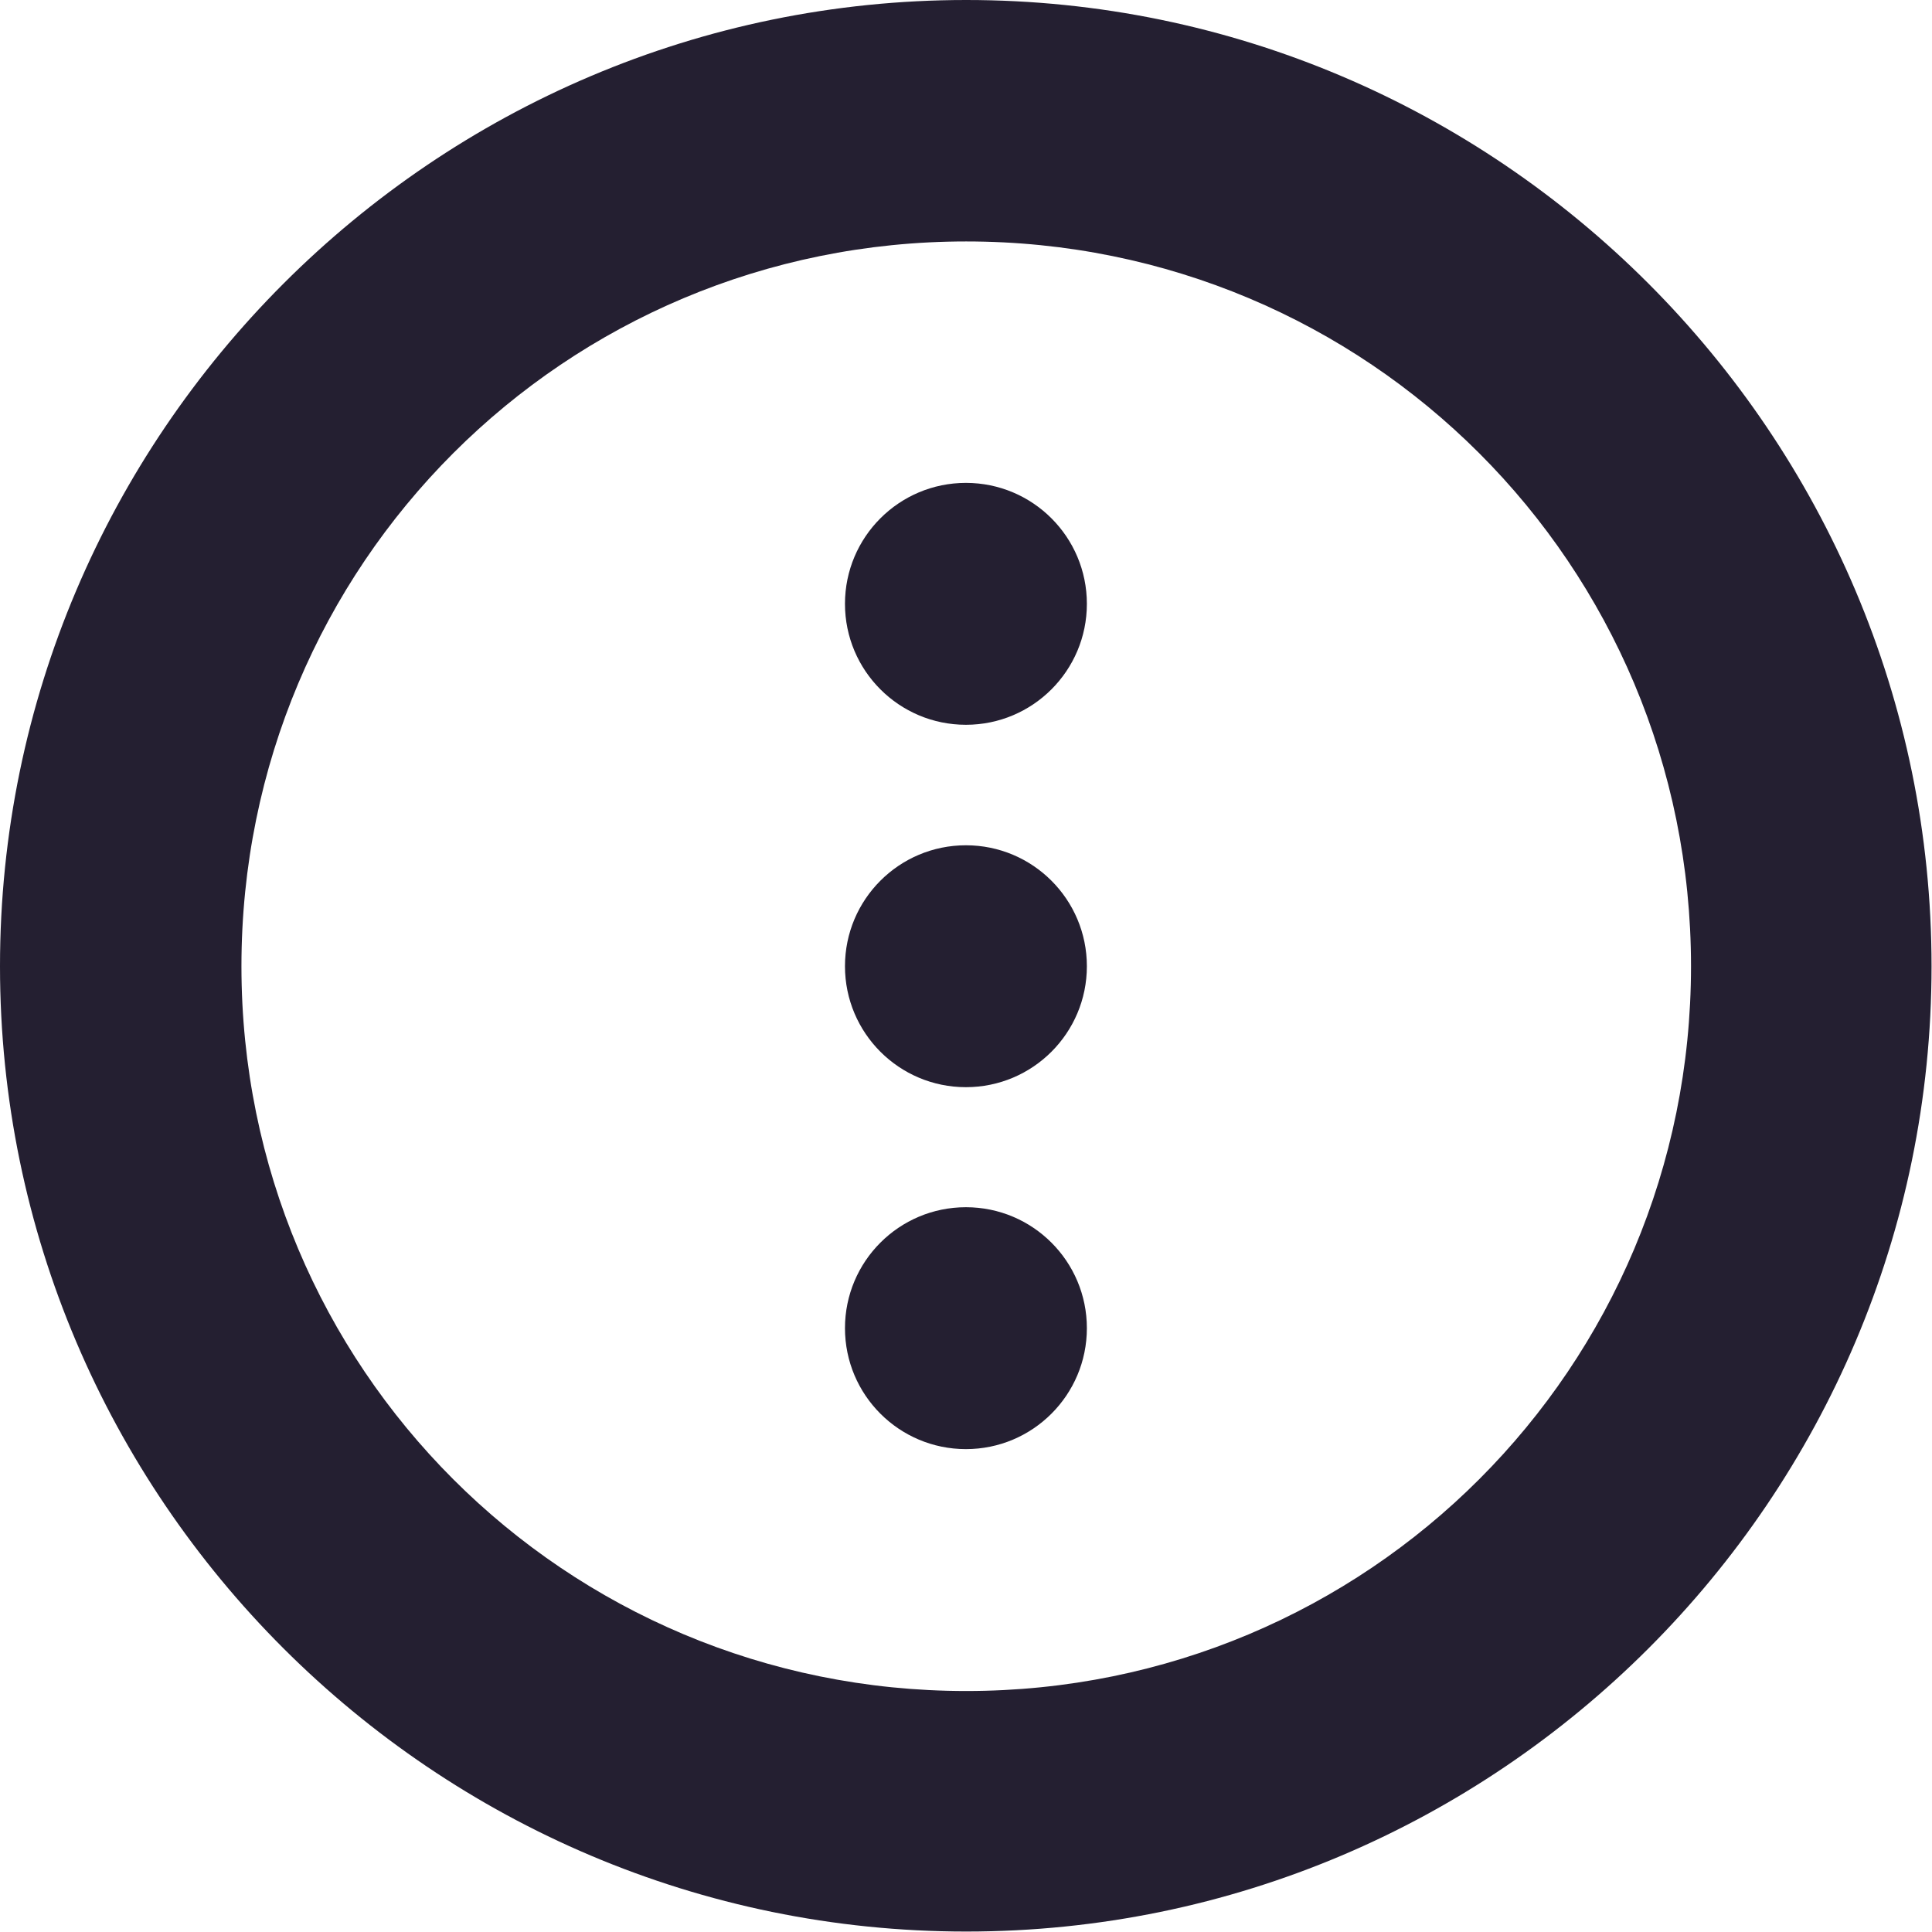
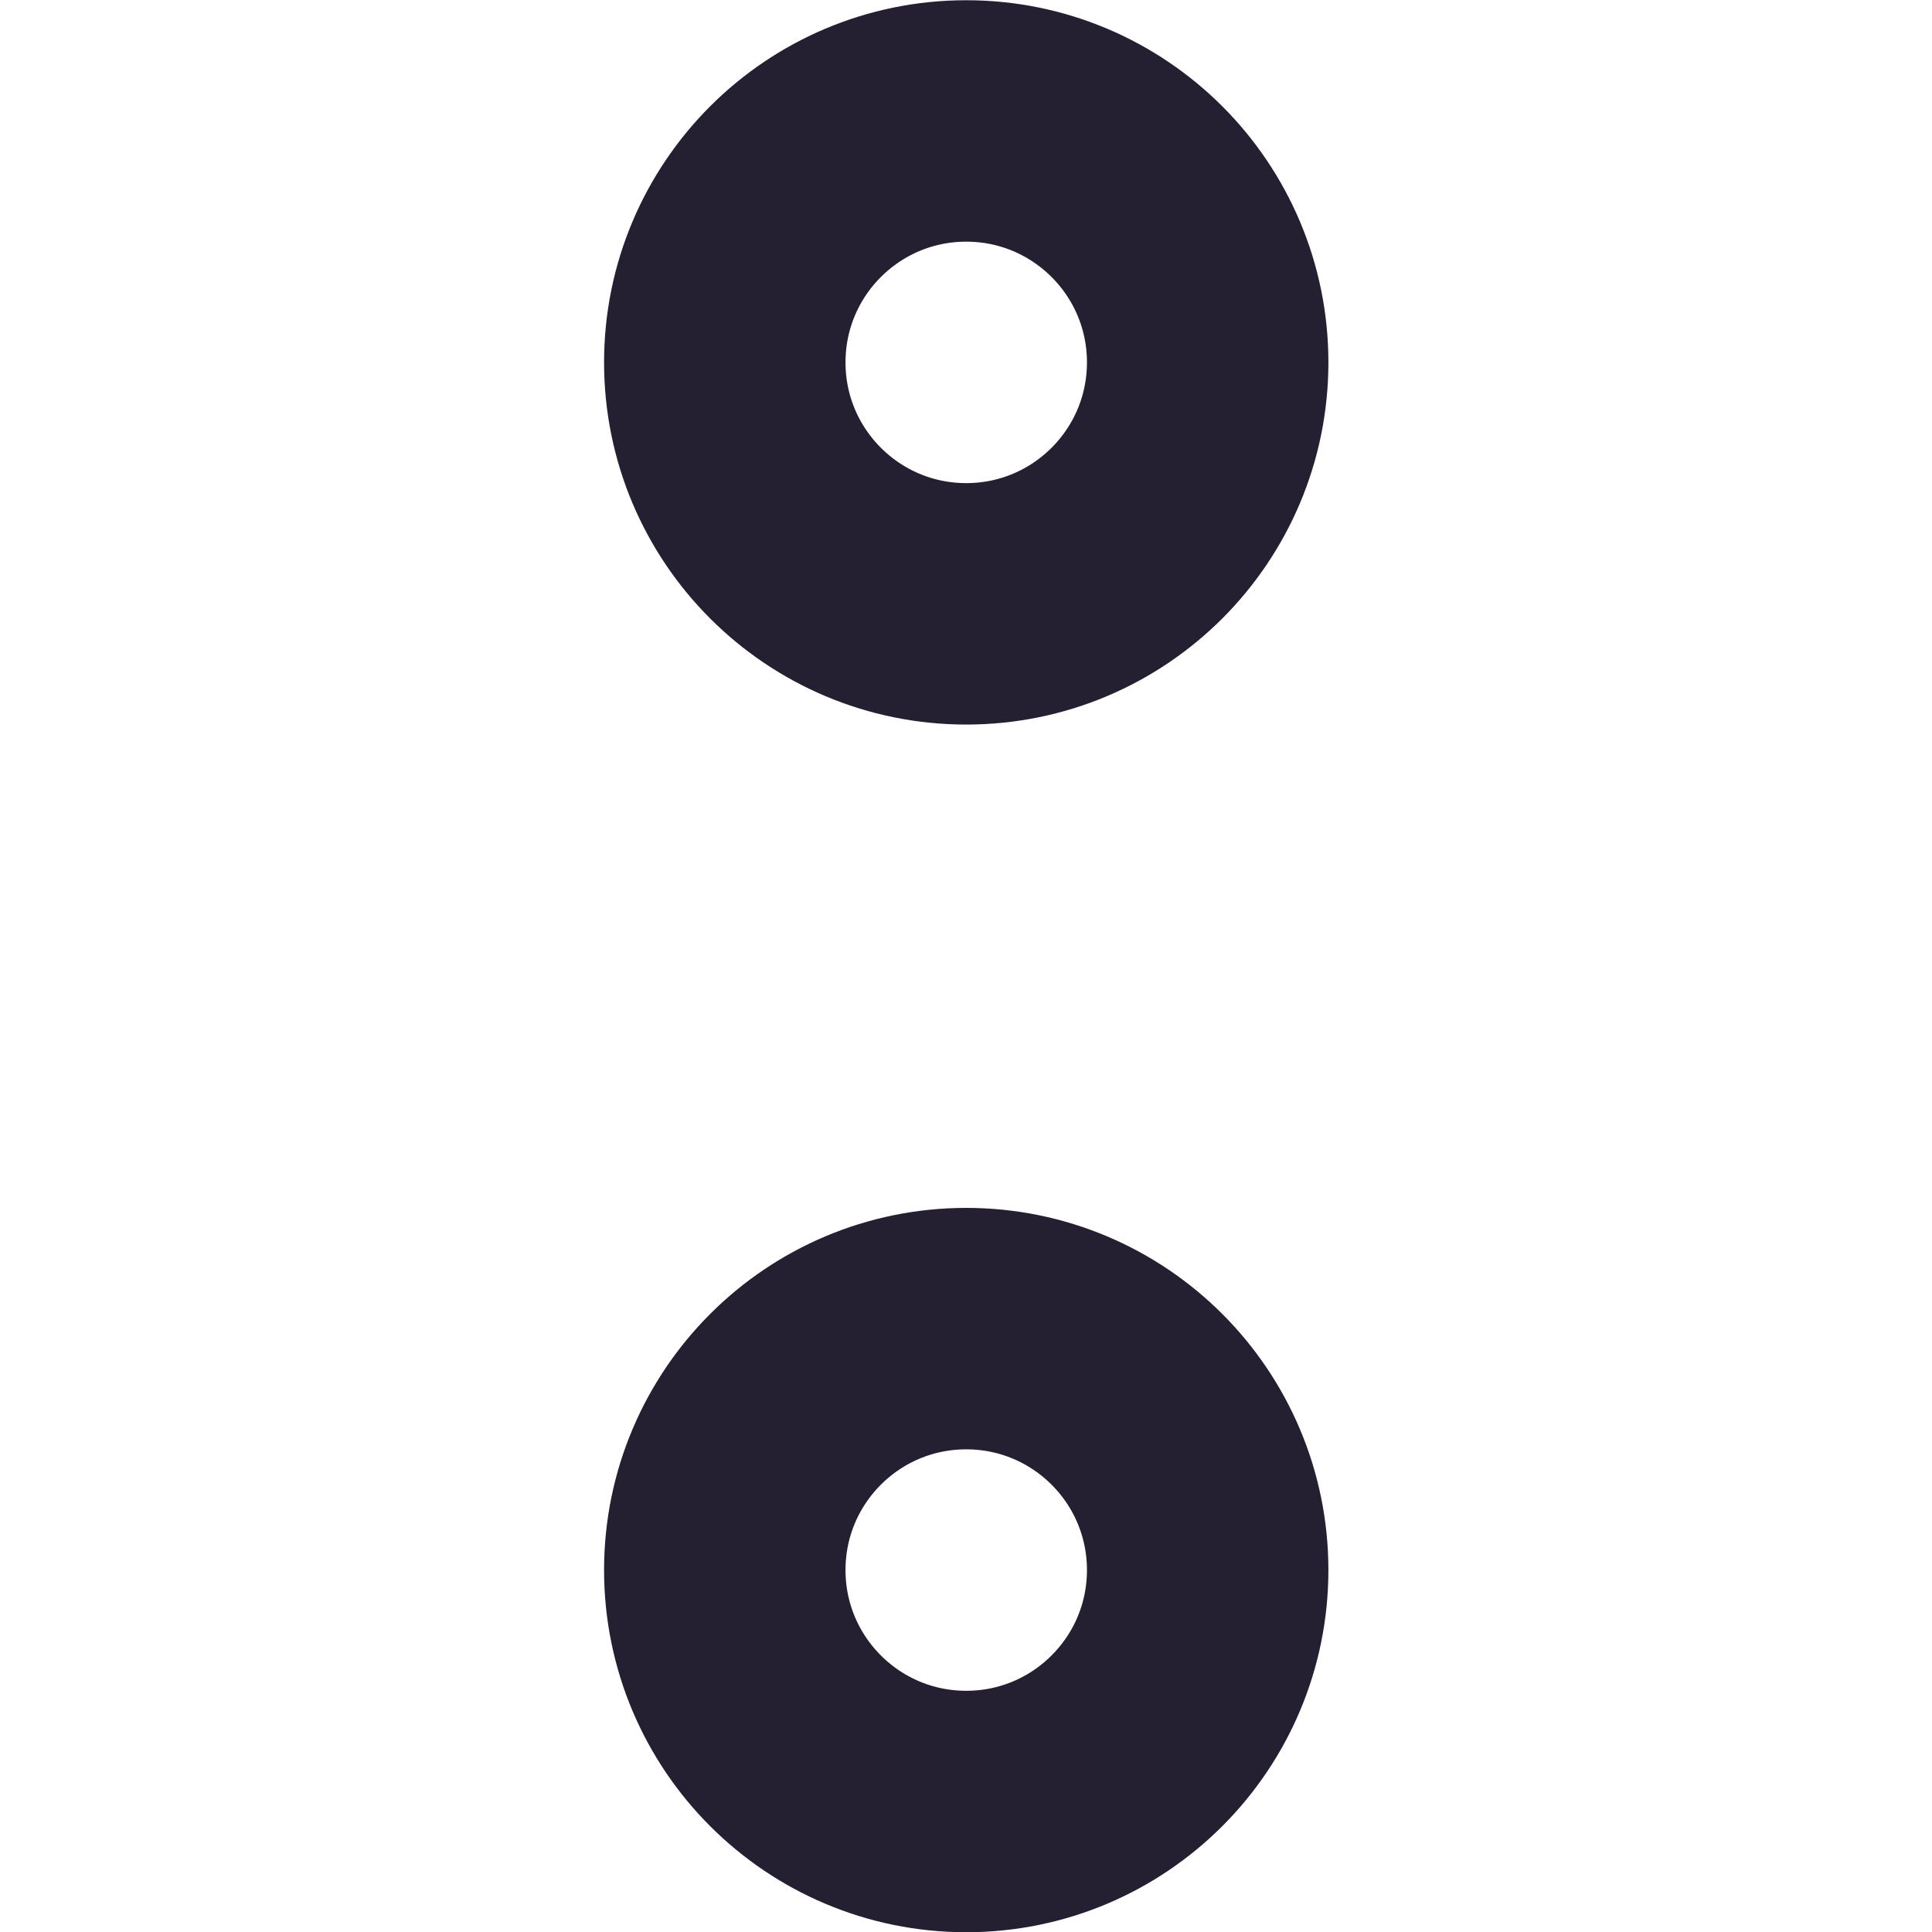
<svg xmlns="http://www.w3.org/2000/svg" width="16" height="16" viewBox="0 0 4.233 4.233" version="1.1" id="svg5">
  <defs id="defs2" />
-   <g id="layer1">
-     <g id="g829" transform="rotate(90,2.116667,2.116667)">
-       <circle style="fill:#241f31;stroke:none;stroke-width:0.529;stroke-linecap:round;stroke-linejoin:round;stop-color:#000000" id="path926" cx="-1.323" cy="-2.117" r="0.265" transform="scale(-1)" />
-       <circle style="fill:#241f31;stroke:none;stroke-width:0.529;stroke-linecap:round;stroke-linejoin:round;stop-color:#000000" id="path926-3" cx="-2.117" cy="-2.117" r="0.265" transform="scale(-1)" />
-       <circle style="fill:#241f31;stroke:none;stroke-width:0.529;stroke-linecap:round;stroke-linejoin:round;stop-color:#000000" id="path926-3-6" cx="-2.91" cy="-2.117" r="0.265" transform="scale(-1)" />
-     </g>
-     <path style="color:#000000;fill:#241f31;stroke-linecap:round;stroke-linejoin:round;-inkscape-stroke:none" d="M 2.117,0 C 0.951,0 0,0.951 0,2.117 c 0,1.166 0.951,2.115 2.117,2.115 1.166,0 2.115,-0.949 2.115,-2.115 C 4.232,0.951 3.283,0 2.117,0 Z m 0,0.529 c 0.88,0 1.588,0.708 1.588,1.588 0,0.88 -0.708,1.588 -1.588,1.588 -0.88,0 -1.588,-0.708 -1.588,-1.588 0,-0.88 0.708,-1.588 1.588,-1.588 z" id="path1191" />
-   </g>
+   <circle style="fill:none;stroke:#241f31;stroke-width:0.529;stroke-linecap:round;stroke-linejoin:round;stop-color:#000000" id="path931" cx="2.117" cy="0.794" r="0.529" />
+   <circle style="fill:none;stroke:#241f31;stroke-width:0.529;stroke-linecap:round;stroke-linejoin:round;stop-color:#000000" id="path931-3" cx="2.117" cy="3.44" r="0.529" />
</svg>
